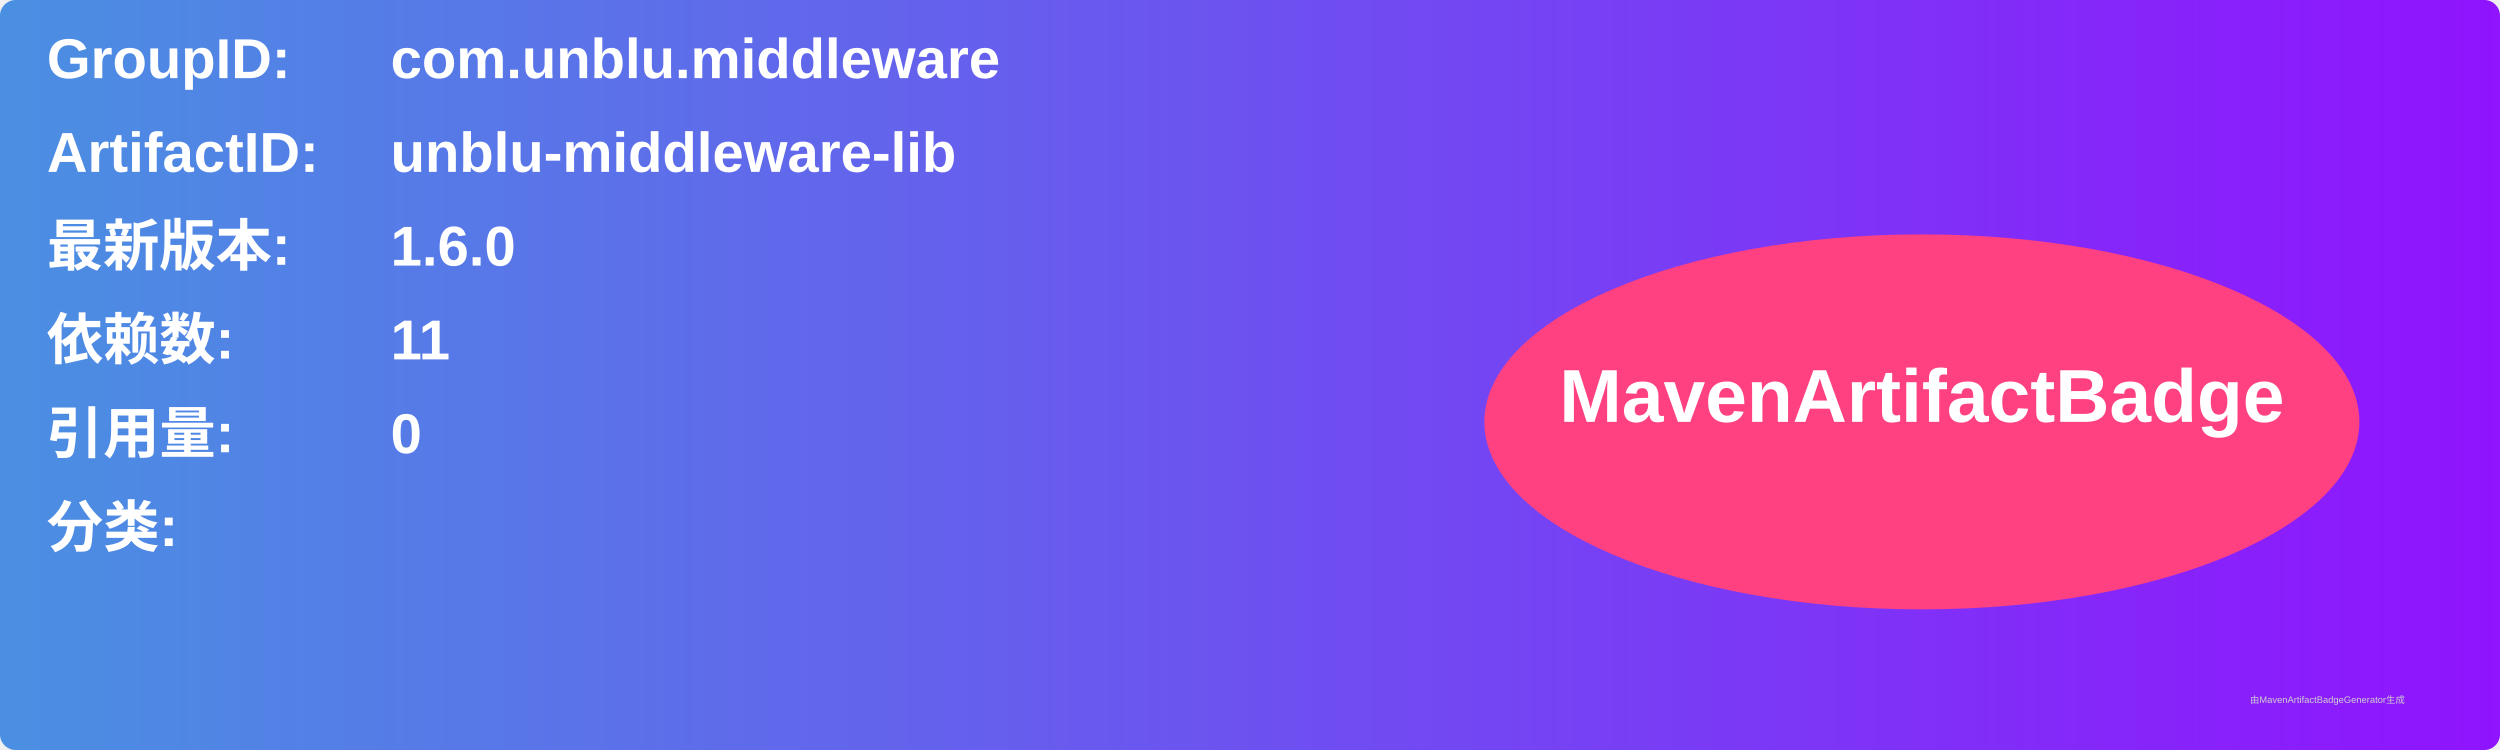
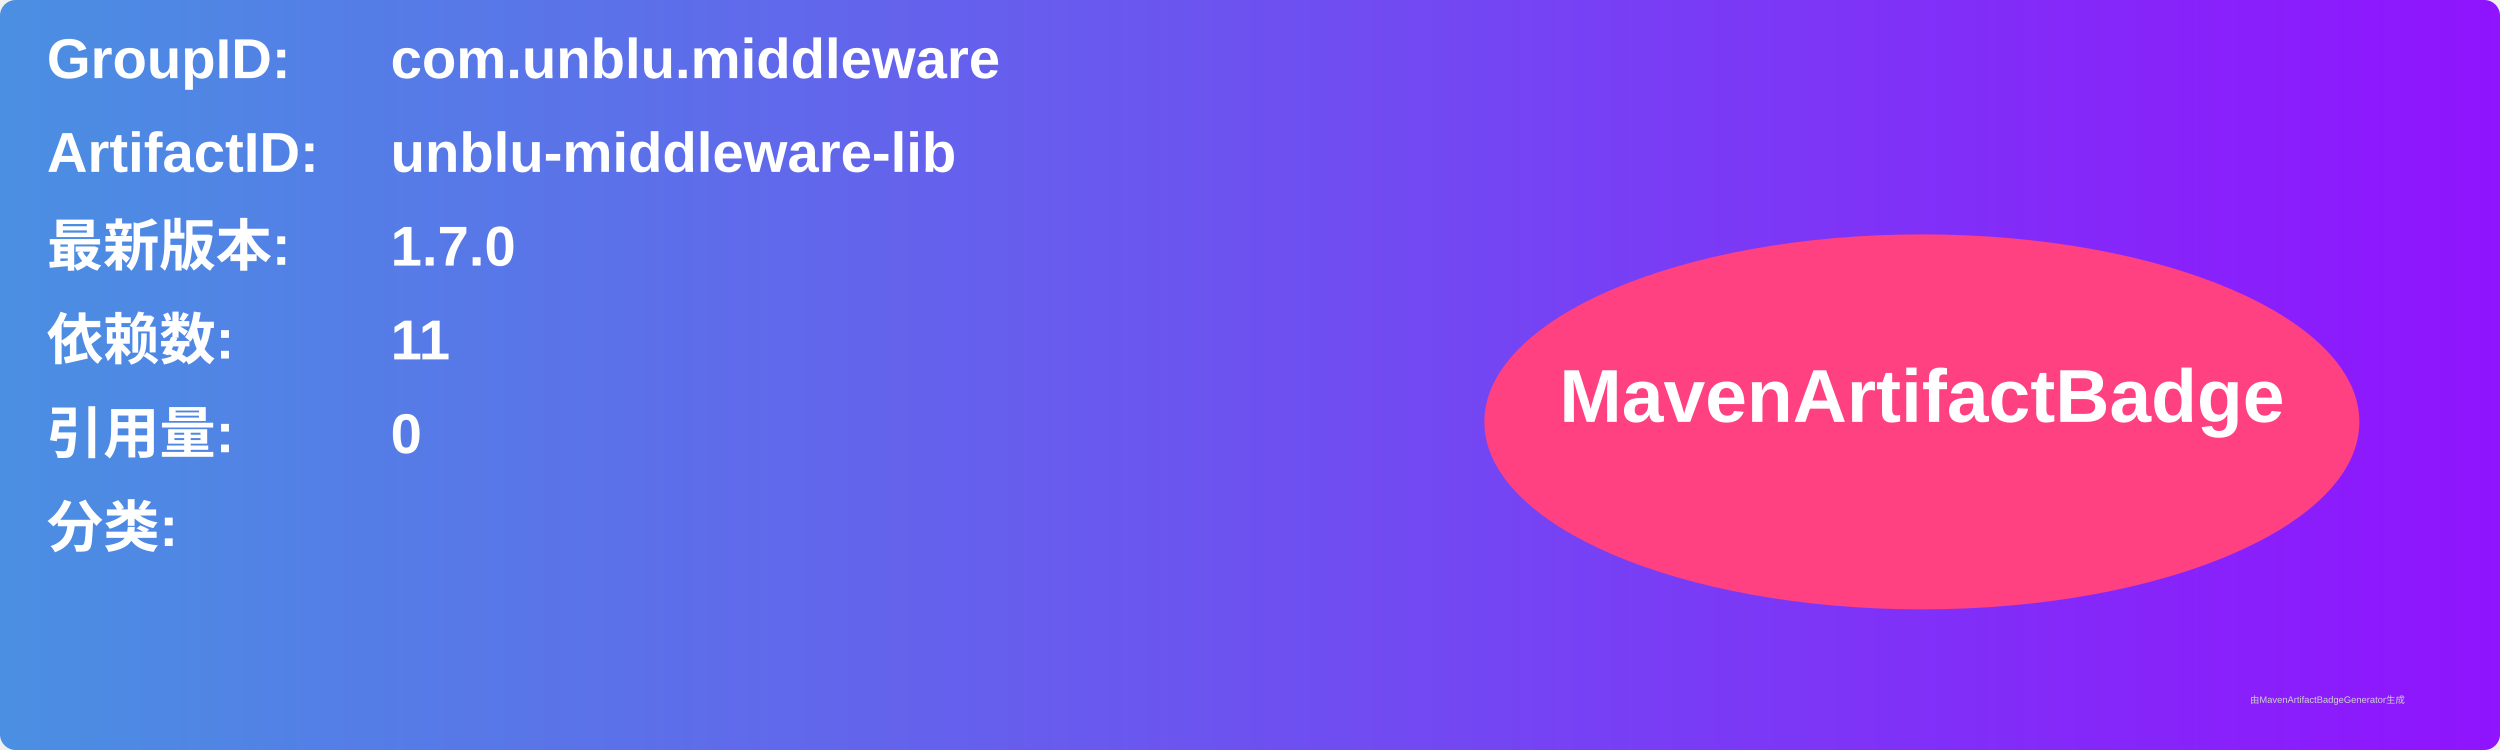
<svg xmlns="http://www.w3.org/2000/svg" width="800" height="240" viewBox="0 0 800 240">
  <linearGradient id="grad" x1="0%" y1="0%" x2="100%" y2="0%">
    <stop offset="0%" stop-color="#4a90e2" />
    <stop offset="100%" stop-color="#9013fe" />
  </linearGradient>
  <rect width="100%" height="100%" rx="5" ry="5" fill="url(#grad)" />
  <g transform="translate(15, 15)">
    <text x="0" y="10" font-family="Arial" font-size="18" fill="white" font-weight="bold" width="260">GroupID:</text>
    <text x="110" y="10" font-family="Arial" font-size="18" fill="white" font-weight="bold" width="460">com.unblu.middleware</text>
    <text x="0" y="40" font-family="Arial" font-size="18" fill="white" font-weight="bold" width="260">ArtifactID:</text>
    <text x="110" y="40" font-family="Arial" font-size="18" fill="white" font-weight="bold" width="460">unblu-middleware-lib</text>
    <text x="0" y="70" font-family="Arial" font-size="18" fill="white" font-weight="bold">最新版本:</text>
    <text x="110" y="70" font-family="Arial" font-size="18" fill="white" font-weight="bold">
-       <tspan font-weight="bold">1.6.0</tspan>
+       <tspan font-weight="bold">1.7.0</tspan>
    </text>
    <text x="0" y="100" font-family="Arial" font-size="18" fill="white" font-weight="bold">依赖数: </text>
    <text x="110" y="100" font-family="Arial" font-size="18" fill="white">
      <tspan font-weight="bold">11</tspan>
    </text>
    <text x="0" y="130" font-family="Arial" font-size="18" fill="white" font-weight="bold">引用量: </text>
    <text x="110" y="130" font-family="Arial" font-size="18" fill="white">
      <tspan font-weight="bold">0</tspan>
    </text>
    <text x="0" y="160" font-family="Arial" font-size="18" fill="white" font-weight="bold">分类:</text>
    <text x="10" y="190" font-family="Arial" font-size="10" fill="white">
      <tspan font-weight="bold" />
    </text>
    <ellipse cx="600" cy="120" rx="140" ry="60" fill="#ff4081" />
    <text x="600" y="120" text-anchor="middle" font-family="Arial" font-size="24" fill="white" font-weight="bold">MavenArtifactBadge</text>
  </g>
  <text x="720" y="225" font-family="Arial" font-size="3" fill="#d0d0d0">由MavenArtifactBadgeGenerator生成</text>
</svg>
